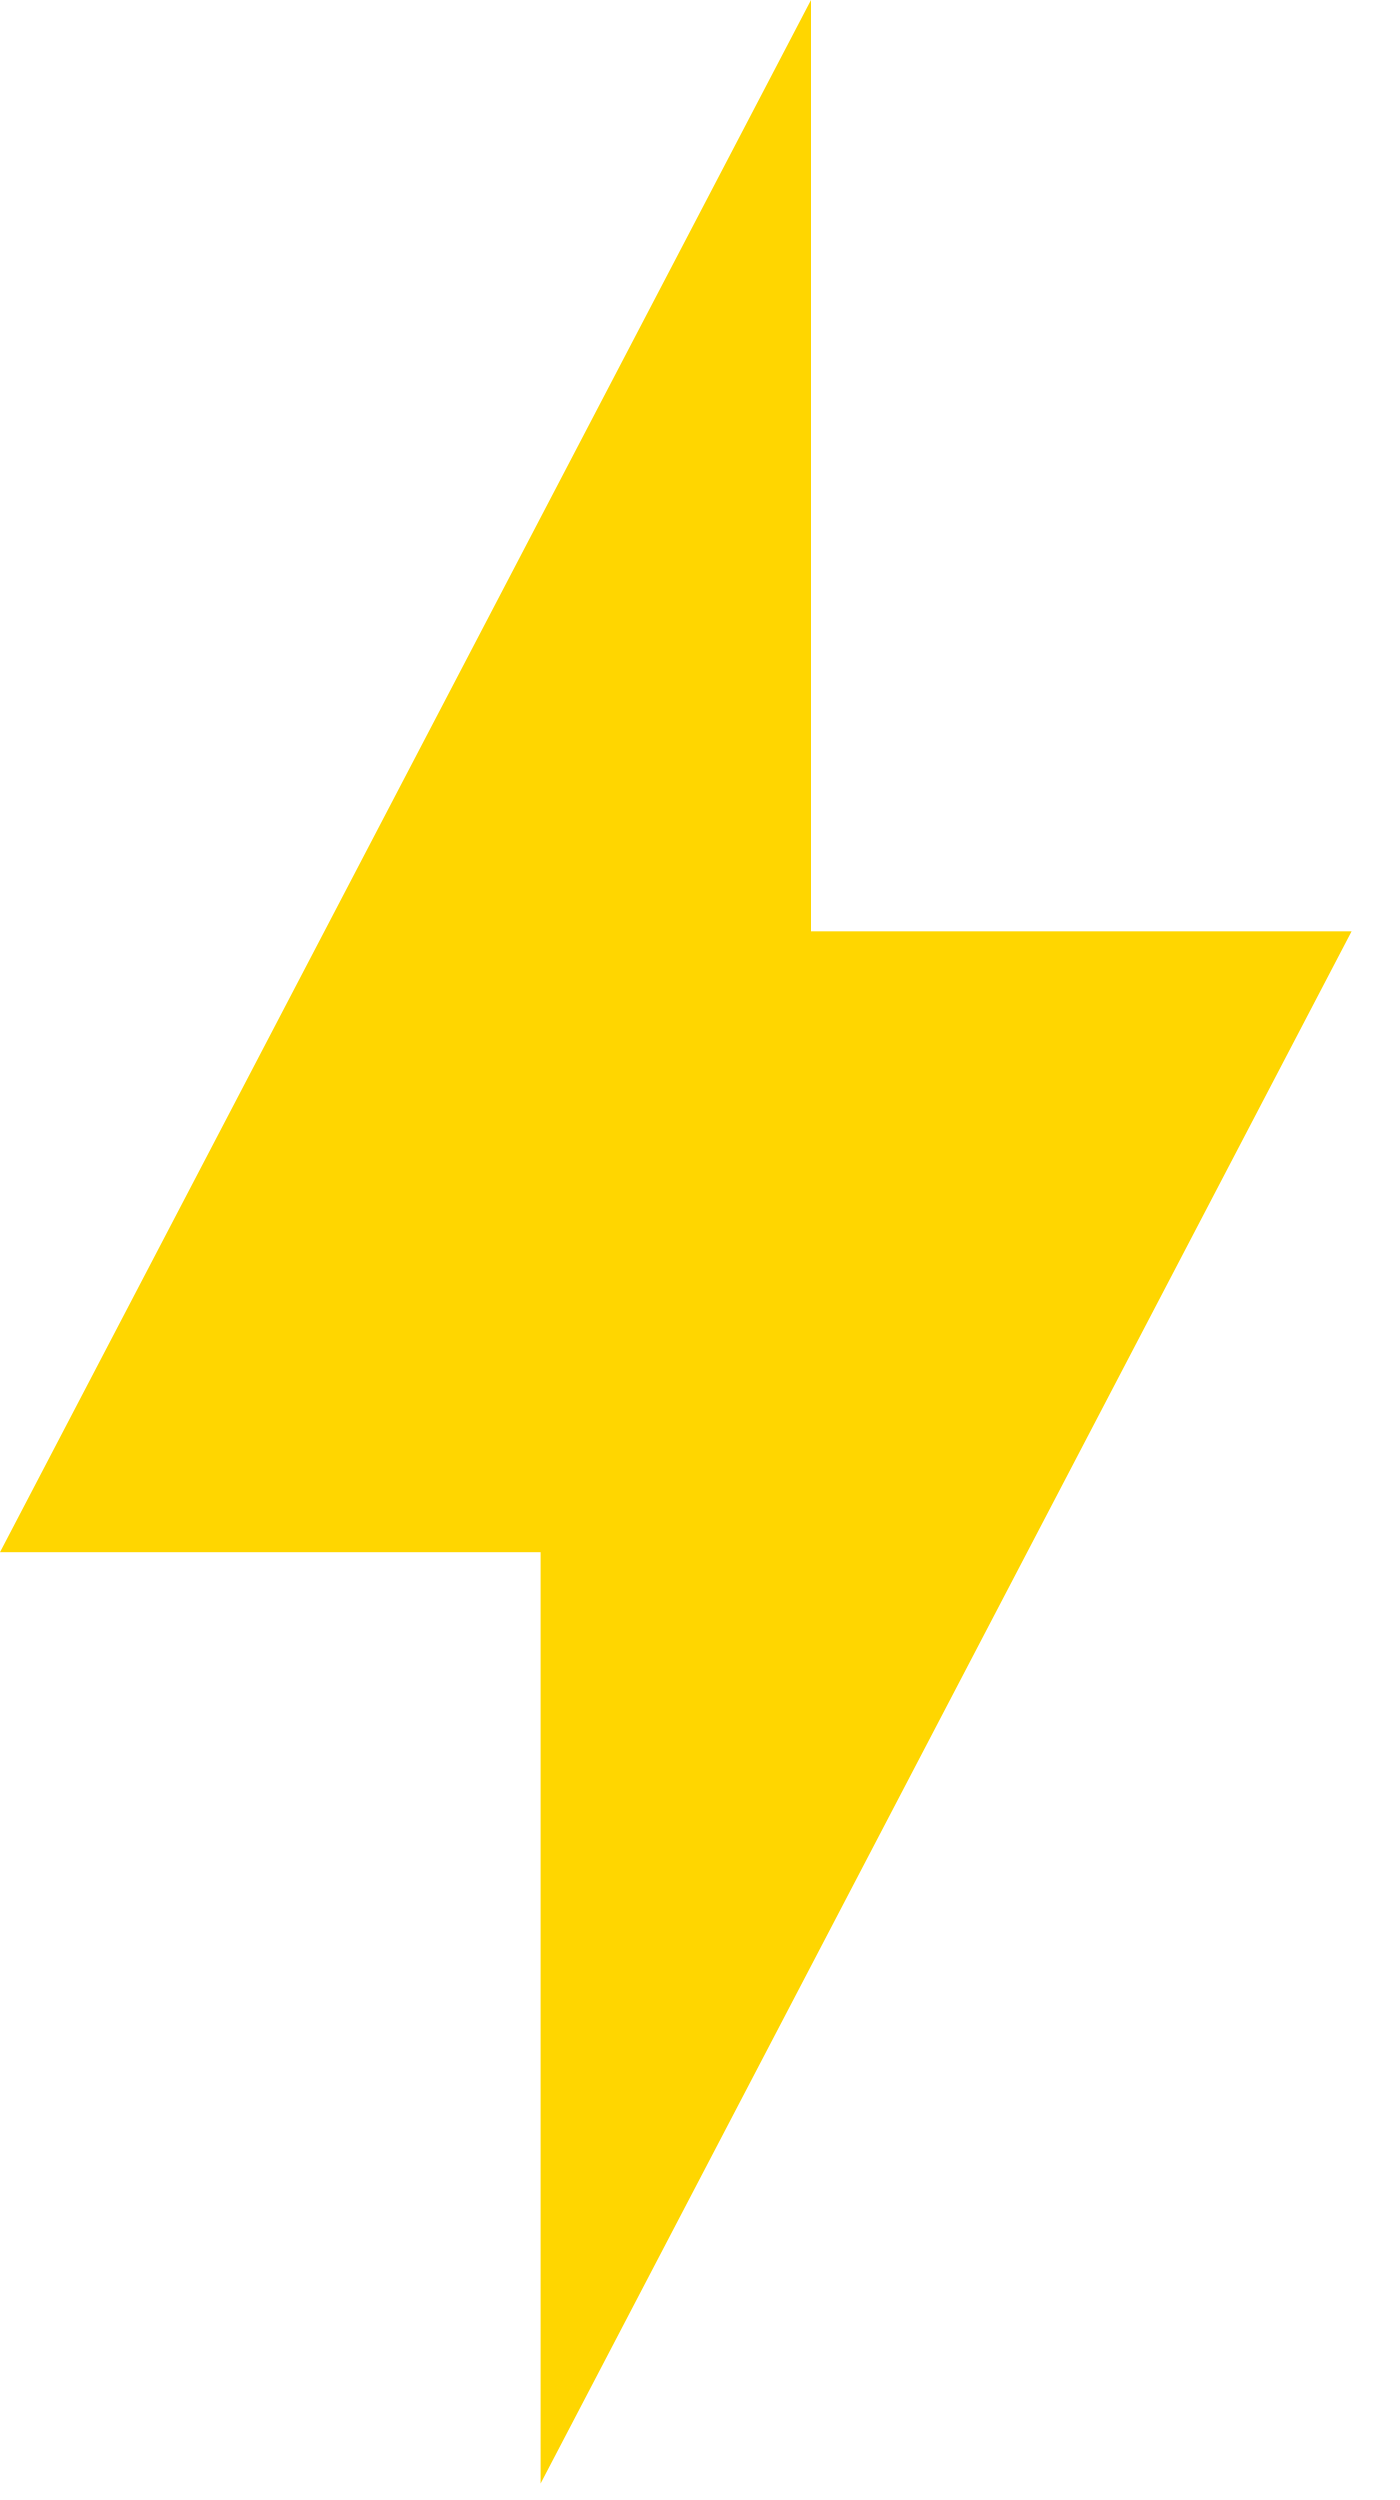
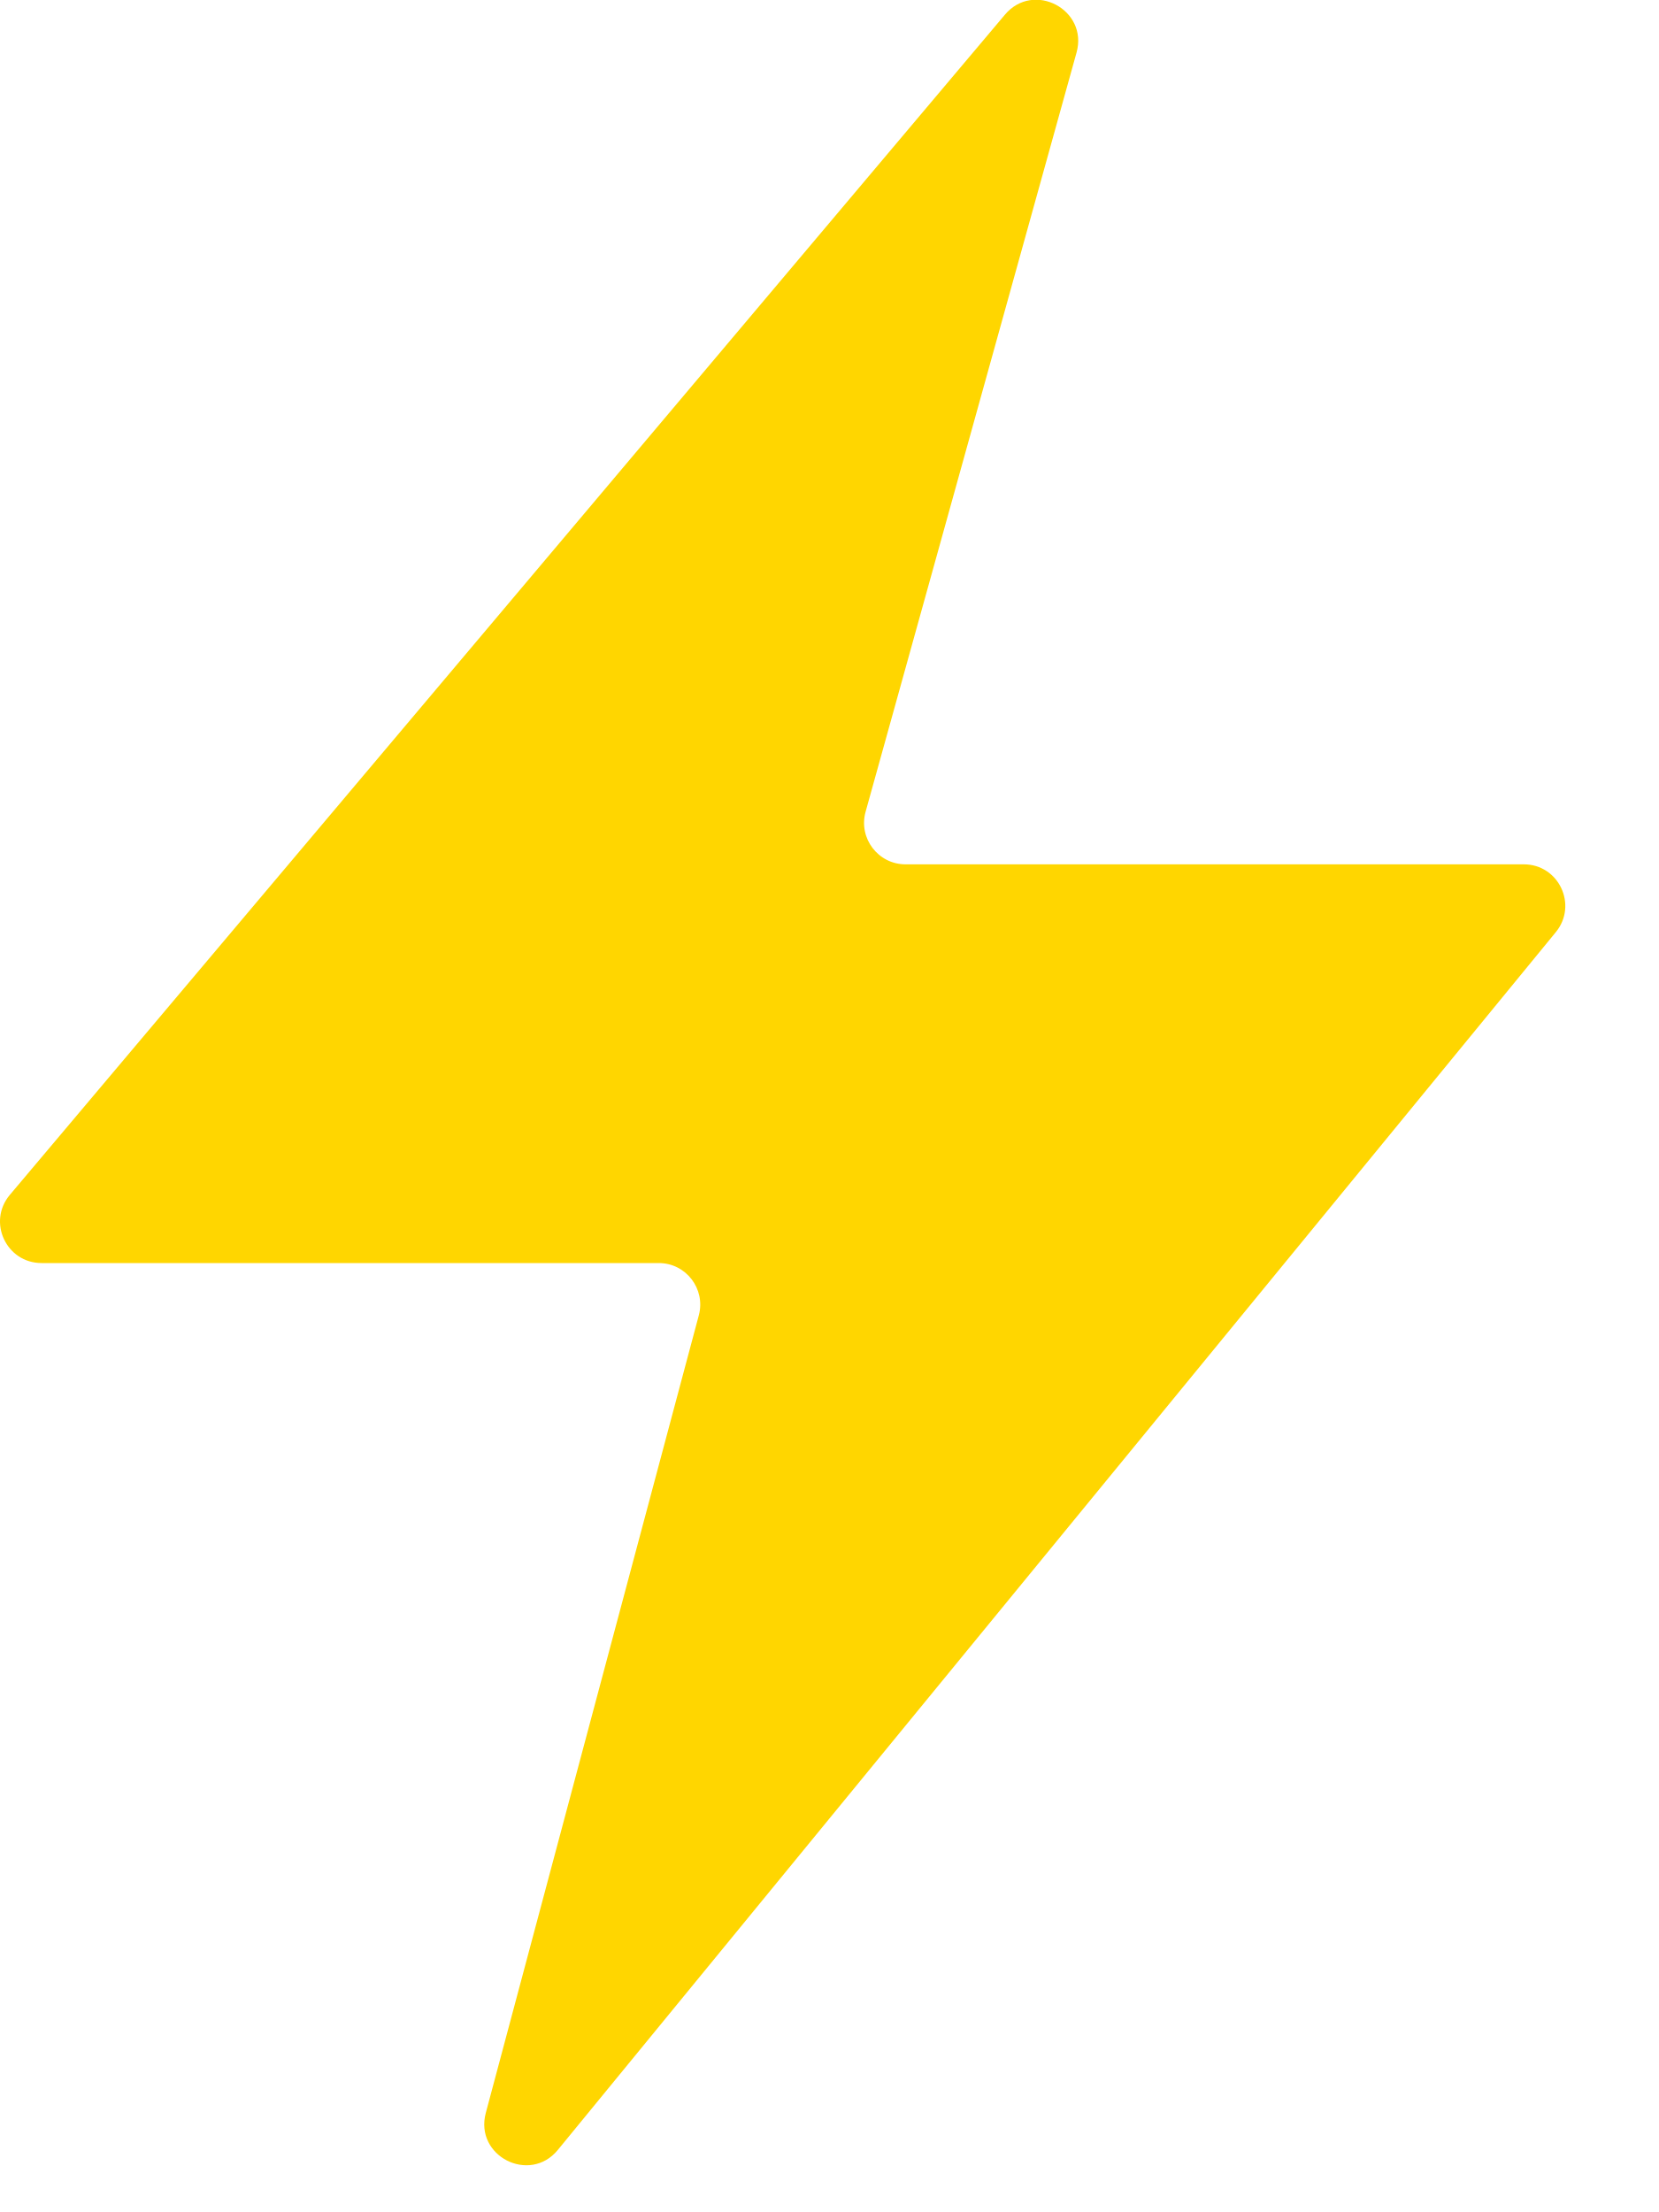
- <svg xmlns="http://www.w3.org/2000/svg" width="14" height="25" viewBox="0 0 14 25" fill="none">
-   <path d="M8.11 0L0 15.522H5.406V24.835L13.516 9.313H8.11V0Z" fill="#FFD600" />
+ <svg xmlns="http://www.w3.org/2000/svg" width="12" height="16" viewBox="0 0 12 16" fill="none">
+   <path d="M7.787 0.38C7.873 0.07 7.476 -0.14 7.269 0.106L0.071 8.643C-0.093 8.838 0.045 9.136 0.301 9.136H4.765C4.962 9.136 5.105 9.323 5.055 9.513L3.514 15.283C3.43 15.595 3.831 15.8 4.035 15.551L11.254 6.742C11.414 6.546 11.275 6.252 11.022 6.252H6.55C6.352 6.252 6.208 6.063 6.261 5.872L7.787 0.38Z" fill="#FFD600" />
</svg>
